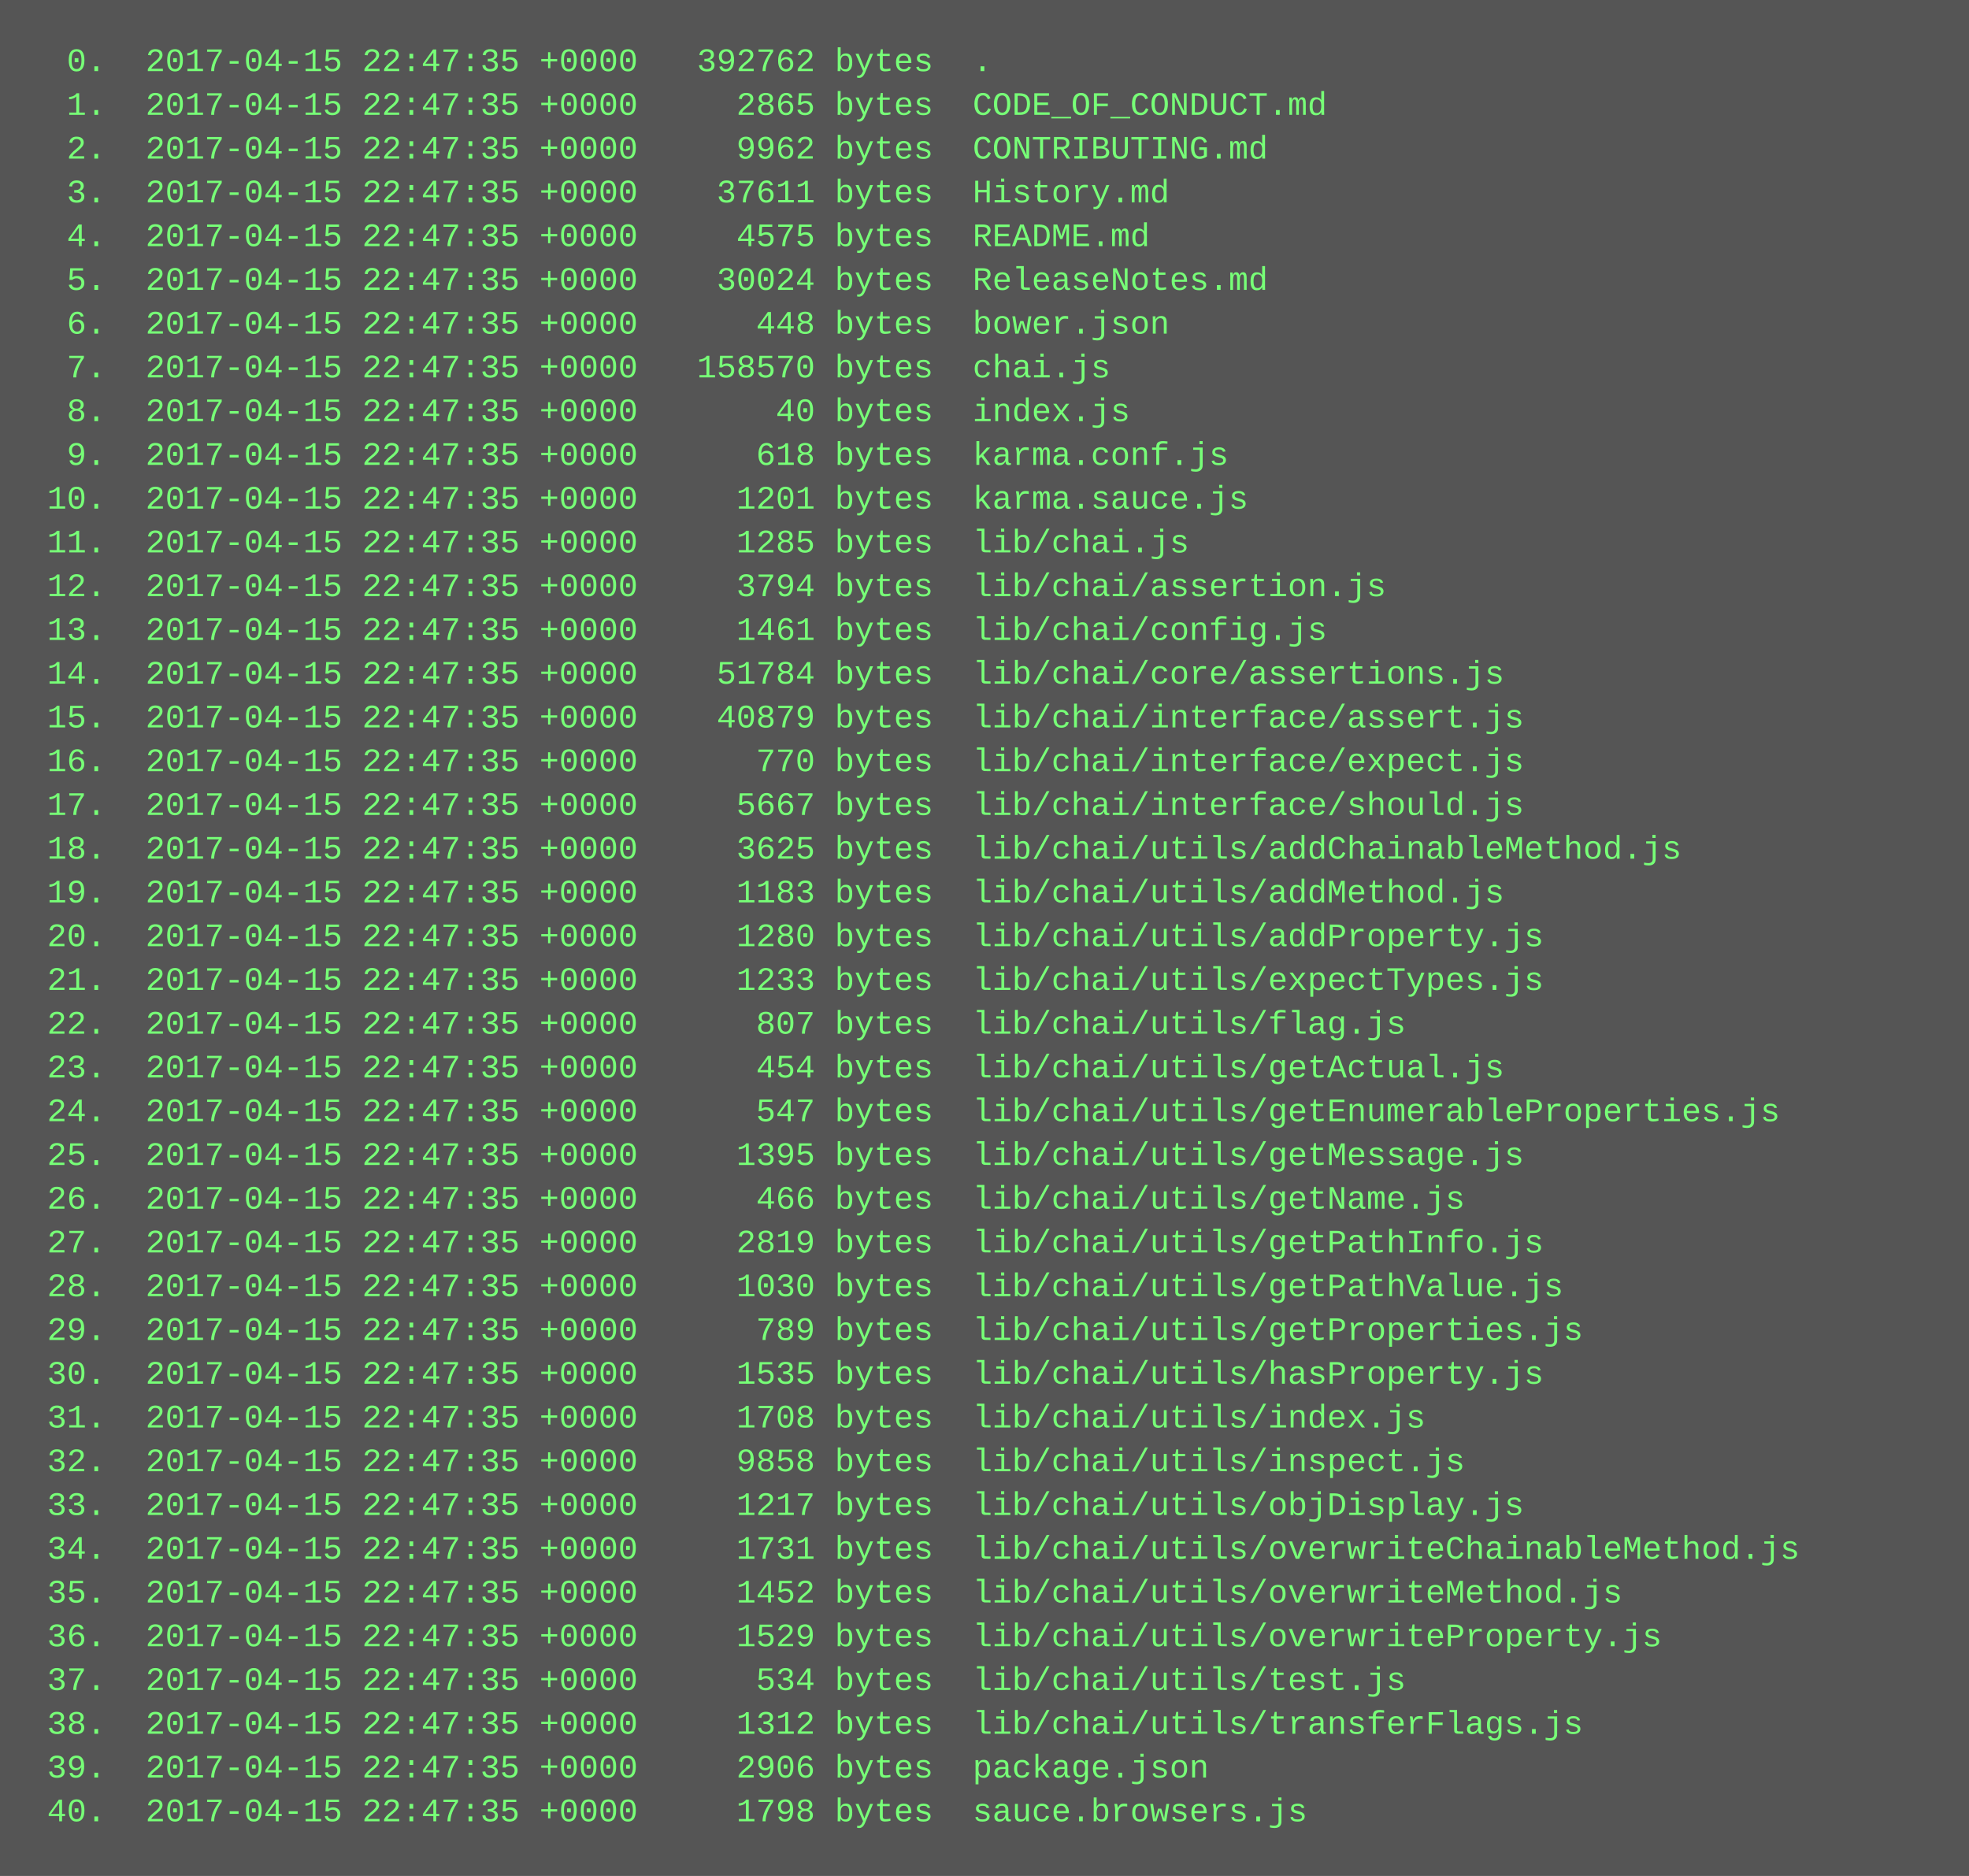
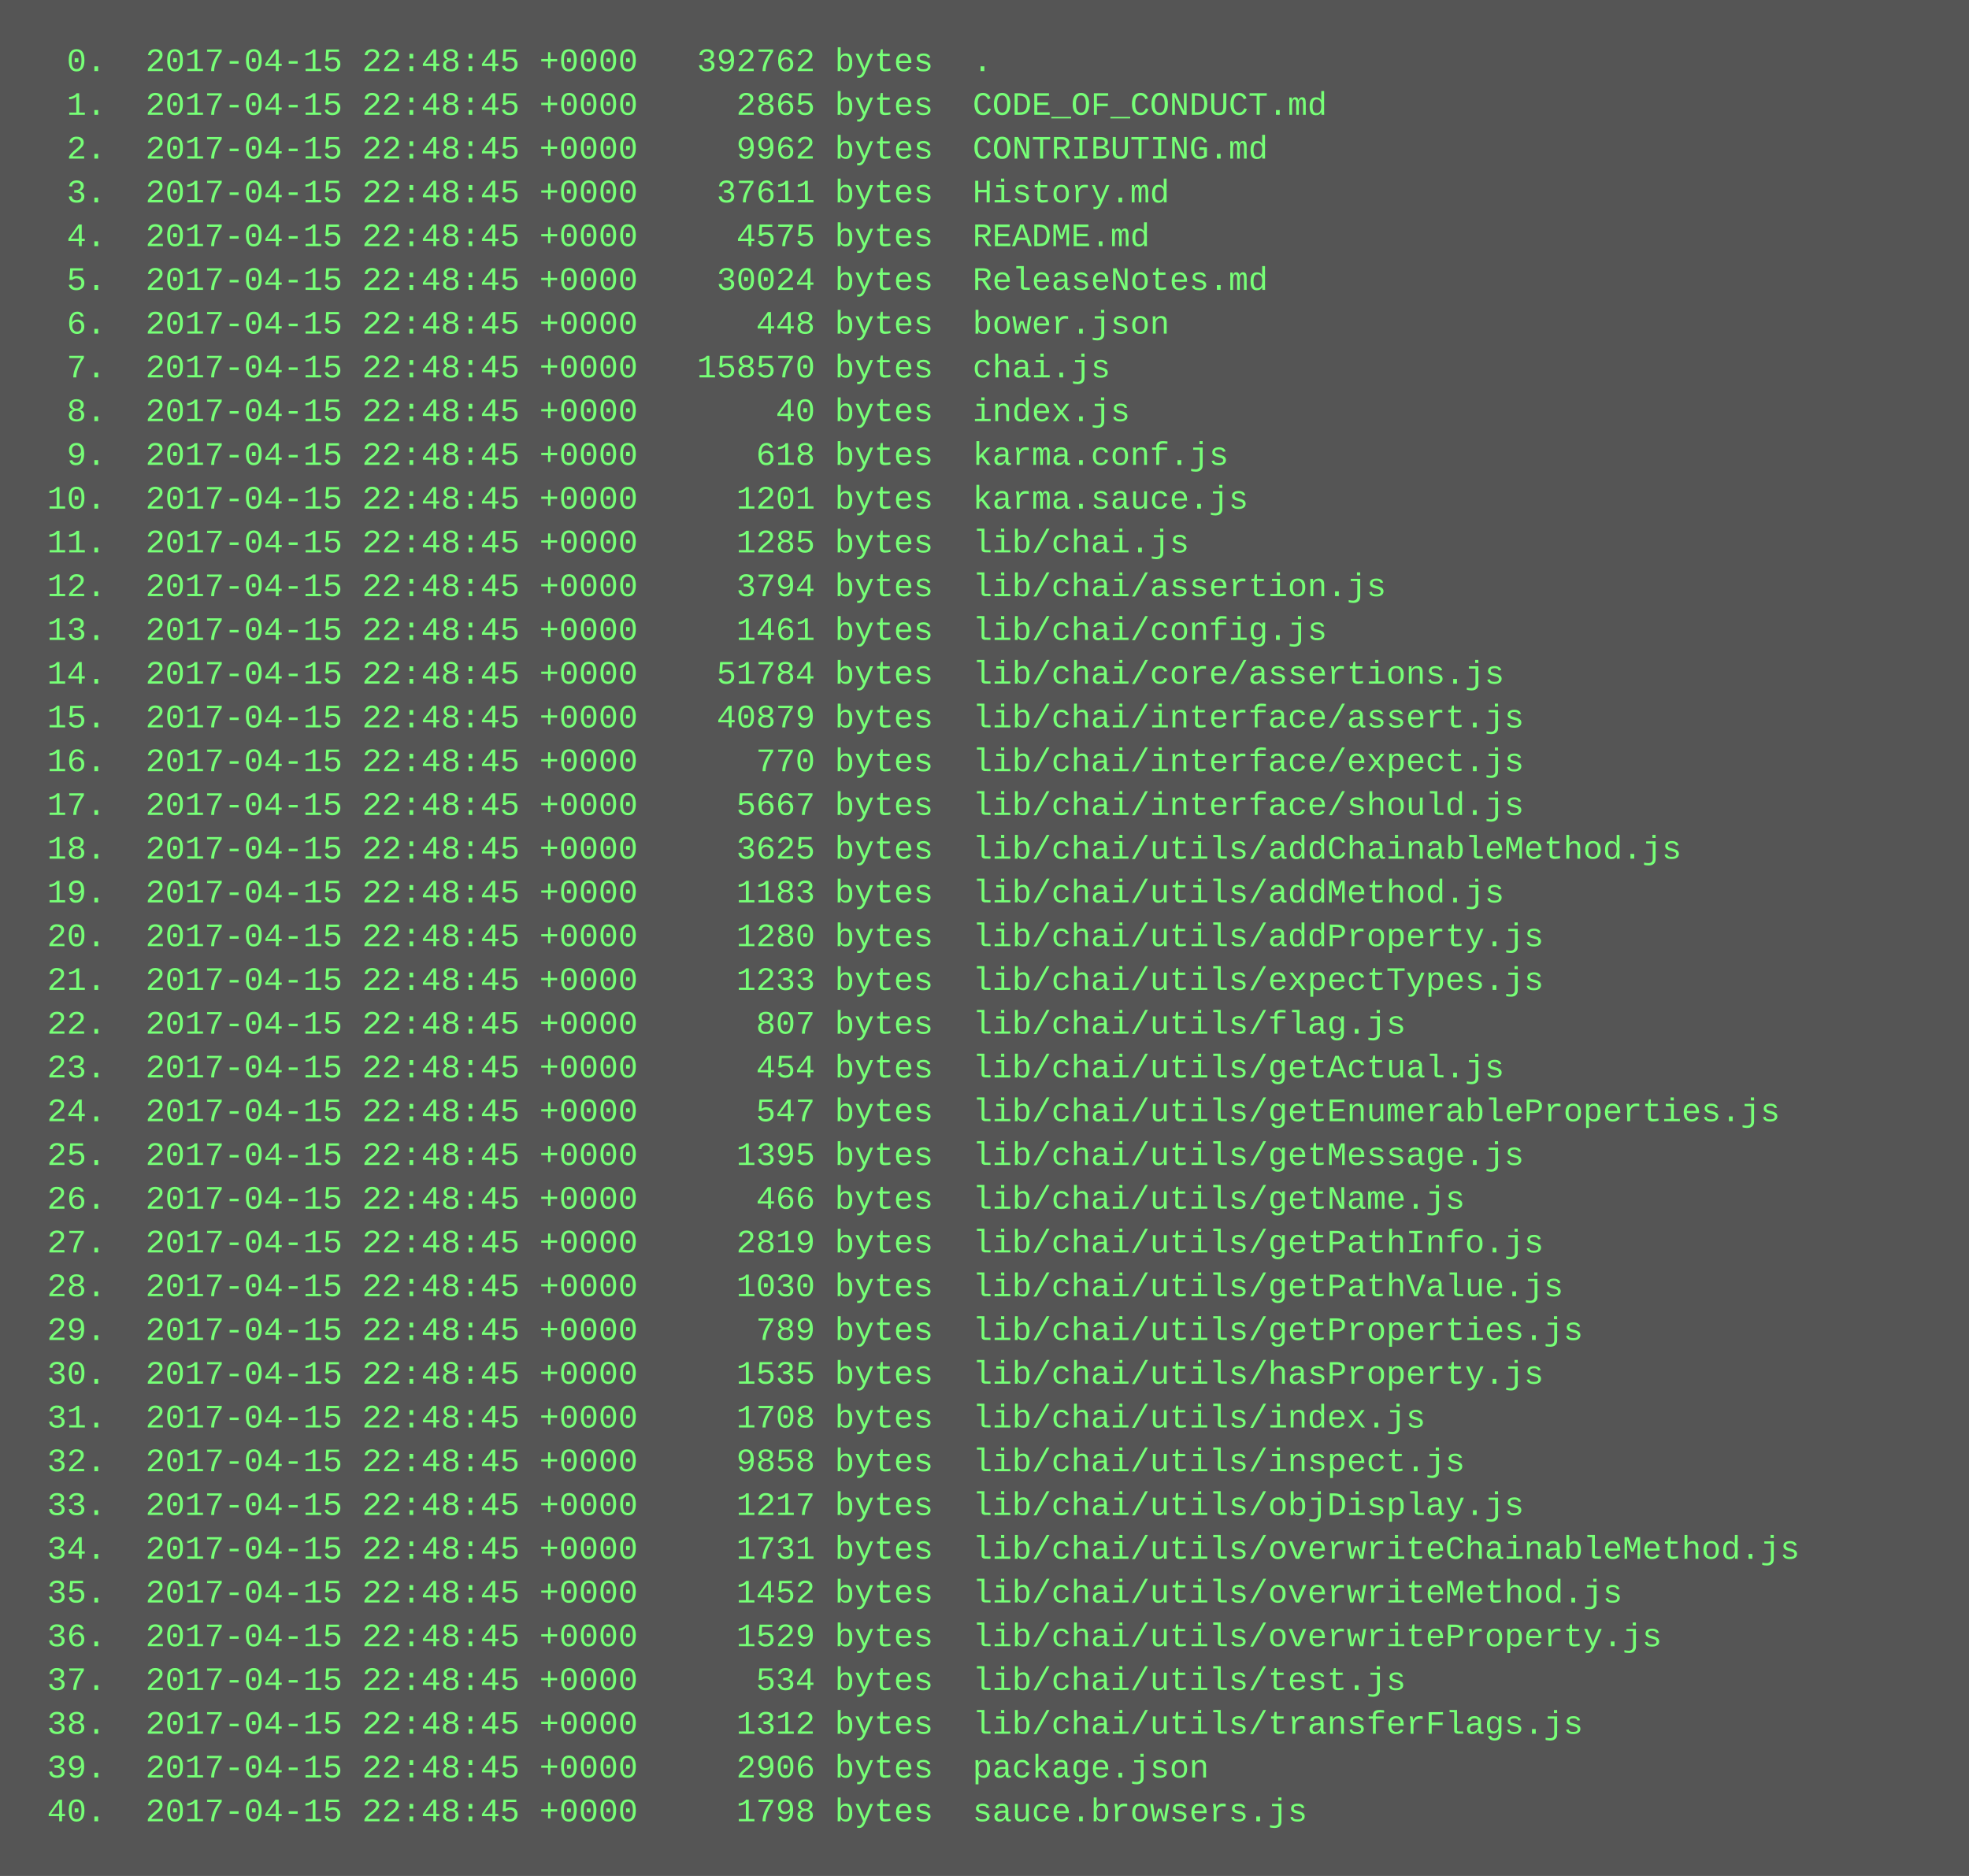
<svg xmlns="http://www.w3.org/2000/svg" height="686" width="720">
  <rect height="686" fill="#555" width="720" />
  <text fill="#7f7" font-family="Courier New" font-size="12" xml:space="preserve">
-     <tspan x="10" y="26">  0.  2017-04-15 22:47:35 +0000   392762 bytes  .</tspan>
-     <tspan x="10" y="42">  1.  2017-04-15 22:47:35 +0000     2865 bytes  CODE_OF_CONDUCT.md</tspan>
-     <tspan x="10" y="58">  2.  2017-04-15 22:47:35 +0000     9962 bytes  CONTRIBUTING.md</tspan>
-     <tspan x="10" y="74">  3.  2017-04-15 22:47:35 +0000    37611 bytes  History.md</tspan>
-     <tspan x="10" y="90">  4.  2017-04-15 22:47:35 +0000     4575 bytes  README.md</tspan>
-     <tspan x="10" y="106">  5.  2017-04-15 22:47:35 +0000    30024 bytes  ReleaseNotes.md</tspan>
-     <tspan x="10" y="122">  6.  2017-04-15 22:47:35 +0000      448 bytes  bower.json</tspan>
-     <tspan x="10" y="138">  7.  2017-04-15 22:47:35 +0000   158570 bytes  chai.js</tspan>
-     <tspan x="10" y="154">  8.  2017-04-15 22:47:35 +0000       40 bytes  index.js</tspan>
-     <tspan x="10" y="170">  9.  2017-04-15 22:47:35 +0000      618 bytes  karma.conf.js</tspan>
-     <tspan x="10" y="186"> 10.  2017-04-15 22:47:35 +0000     1201 bytes  karma.sauce.js</tspan>
-     <tspan x="10" y="202"> 11.  2017-04-15 22:47:35 +0000     1285 bytes  lib/chai.js</tspan>
-     <tspan x="10" y="218"> 12.  2017-04-15 22:47:35 +0000     3794 bytes  lib/chai/assertion.js</tspan>
-     <tspan x="10" y="234"> 13.  2017-04-15 22:47:35 +0000     1461 bytes  lib/chai/config.js</tspan>
-     <tspan x="10" y="250"> 14.  2017-04-15 22:47:35 +0000    51784 bytes  lib/chai/core/assertions.js</tspan>
-     <tspan x="10" y="266"> 15.  2017-04-15 22:47:35 +0000    40879 bytes  lib/chai/interface/assert.js</tspan>
-     <tspan x="10" y="282"> 16.  2017-04-15 22:47:35 +0000      770 bytes  lib/chai/interface/expect.js</tspan>
-     <tspan x="10" y="298"> 17.  2017-04-15 22:47:35 +0000     5667 bytes  lib/chai/interface/should.js</tspan>
-     <tspan x="10" y="314"> 18.  2017-04-15 22:47:35 +0000     3625 bytes  lib/chai/utils/addChainableMethod.js</tspan>
-     <tspan x="10" y="330"> 19.  2017-04-15 22:47:35 +0000     1183 bytes  lib/chai/utils/addMethod.js</tspan>
-     <tspan x="10" y="346"> 20.  2017-04-15 22:47:35 +0000     1280 bytes  lib/chai/utils/addProperty.js</tspan>
-     <tspan x="10" y="362"> 21.  2017-04-15 22:47:35 +0000     1233 bytes  lib/chai/utils/expectTypes.js</tspan>
-     <tspan x="10" y="378"> 22.  2017-04-15 22:47:35 +0000      807 bytes  lib/chai/utils/flag.js</tspan>
-     <tspan x="10" y="394"> 23.  2017-04-15 22:47:35 +0000      454 bytes  lib/chai/utils/getActual.js</tspan>
-     <tspan x="10" y="410"> 24.  2017-04-15 22:47:35 +0000      547 bytes  lib/chai/utils/getEnumerableProperties.js</tspan>
-     <tspan x="10" y="426"> 25.  2017-04-15 22:47:35 +0000     1395 bytes  lib/chai/utils/getMessage.js</tspan>
-     <tspan x="10" y="442"> 26.  2017-04-15 22:47:35 +0000      466 bytes  lib/chai/utils/getName.js</tspan>
-     <tspan x="10" y="458"> 27.  2017-04-15 22:47:35 +0000     2819 bytes  lib/chai/utils/getPathInfo.js</tspan>
-     <tspan x="10" y="474"> 28.  2017-04-15 22:47:35 +0000     1030 bytes  lib/chai/utils/getPathValue.js</tspan>
-     <tspan x="10" y="490"> 29.  2017-04-15 22:47:35 +0000      789 bytes  lib/chai/utils/getProperties.js</tspan>
-     <tspan x="10" y="506"> 30.  2017-04-15 22:47:35 +0000     1535 bytes  lib/chai/utils/hasProperty.js</tspan>
-     <tspan x="10" y="522"> 31.  2017-04-15 22:47:35 +0000     1708 bytes  lib/chai/utils/index.js</tspan>
-     <tspan x="10" y="538"> 32.  2017-04-15 22:47:35 +0000     9858 bytes  lib/chai/utils/inspect.js</tspan>
-     <tspan x="10" y="554"> 33.  2017-04-15 22:47:35 +0000     1217 bytes  lib/chai/utils/objDisplay.js</tspan>
-     <tspan x="10" y="570"> 34.  2017-04-15 22:47:35 +0000     1731 bytes  lib/chai/utils/overwriteChainableMethod.js</tspan>
-     <tspan x="10" y="586"> 35.  2017-04-15 22:47:35 +0000     1452 bytes  lib/chai/utils/overwriteMethod.js</tspan>
-     <tspan x="10" y="602"> 36.  2017-04-15 22:47:35 +0000     1529 bytes  lib/chai/utils/overwriteProperty.js</tspan>
-     <tspan x="10" y="618"> 37.  2017-04-15 22:47:35 +0000      534 bytes  lib/chai/utils/test.js</tspan>
-     <tspan x="10" y="634"> 38.  2017-04-15 22:47:35 +0000     1312 bytes  lib/chai/utils/transferFlags.js</tspan>
-     <tspan x="10" y="650"> 39.  2017-04-15 22:47:35 +0000     2906 bytes  package.json</tspan>
-     <tspan x="10" y="666"> 40.  2017-04-15 22:47:35 +0000     1798 bytes  sauce.browsers.js</tspan>
+     <tspan x="10" y="26">  0.  2017-04-15 22:48:45 +0000   392762 bytes  .</tspan>
+     <tspan x="10" y="42">  1.  2017-04-15 22:48:45 +0000     2865 bytes  CODE_OF_CONDUCT.md</tspan>
+     <tspan x="10" y="58">  2.  2017-04-15 22:48:45 +0000     9962 bytes  CONTRIBUTING.md</tspan>
+     <tspan x="10" y="74">  3.  2017-04-15 22:48:45 +0000    37611 bytes  History.md</tspan>
+     <tspan x="10" y="90">  4.  2017-04-15 22:48:45 +0000     4575 bytes  README.md</tspan>
+     <tspan x="10" y="106">  5.  2017-04-15 22:48:45 +0000    30024 bytes  ReleaseNotes.md</tspan>
+     <tspan x="10" y="122">  6.  2017-04-15 22:48:45 +0000      448 bytes  bower.json</tspan>
+     <tspan x="10" y="138">  7.  2017-04-15 22:48:45 +0000   158570 bytes  chai.js</tspan>
+     <tspan x="10" y="154">  8.  2017-04-15 22:48:45 +0000       40 bytes  index.js</tspan>
+     <tspan x="10" y="170">  9.  2017-04-15 22:48:45 +0000      618 bytes  karma.conf.js</tspan>
+     <tspan x="10" y="186"> 10.  2017-04-15 22:48:45 +0000     1201 bytes  karma.sauce.js</tspan>
+     <tspan x="10" y="202"> 11.  2017-04-15 22:48:45 +0000     1285 bytes  lib/chai.js</tspan>
+     <tspan x="10" y="218"> 12.  2017-04-15 22:48:45 +0000     3794 bytes  lib/chai/assertion.js</tspan>
+     <tspan x="10" y="234"> 13.  2017-04-15 22:48:45 +0000     1461 bytes  lib/chai/config.js</tspan>
+     <tspan x="10" y="250"> 14.  2017-04-15 22:48:45 +0000    51784 bytes  lib/chai/core/assertions.js</tspan>
+     <tspan x="10" y="266"> 15.  2017-04-15 22:48:45 +0000    40879 bytes  lib/chai/interface/assert.js</tspan>
+     <tspan x="10" y="282"> 16.  2017-04-15 22:48:45 +0000      770 bytes  lib/chai/interface/expect.js</tspan>
+     <tspan x="10" y="298"> 17.  2017-04-15 22:48:45 +0000     5667 bytes  lib/chai/interface/should.js</tspan>
+     <tspan x="10" y="314"> 18.  2017-04-15 22:48:45 +0000     3625 bytes  lib/chai/utils/addChainableMethod.js</tspan>
+     <tspan x="10" y="330"> 19.  2017-04-15 22:48:45 +0000     1183 bytes  lib/chai/utils/addMethod.js</tspan>
+     <tspan x="10" y="346"> 20.  2017-04-15 22:48:45 +0000     1280 bytes  lib/chai/utils/addProperty.js</tspan>
+     <tspan x="10" y="362"> 21.  2017-04-15 22:48:45 +0000     1233 bytes  lib/chai/utils/expectTypes.js</tspan>
+     <tspan x="10" y="378"> 22.  2017-04-15 22:48:45 +0000      807 bytes  lib/chai/utils/flag.js</tspan>
+     <tspan x="10" y="394"> 23.  2017-04-15 22:48:45 +0000      454 bytes  lib/chai/utils/getActual.js</tspan>
+     <tspan x="10" y="410"> 24.  2017-04-15 22:48:45 +0000      547 bytes  lib/chai/utils/getEnumerableProperties.js</tspan>
+     <tspan x="10" y="426"> 25.  2017-04-15 22:48:45 +0000     1395 bytes  lib/chai/utils/getMessage.js</tspan>
+     <tspan x="10" y="442"> 26.  2017-04-15 22:48:45 +0000      466 bytes  lib/chai/utils/getName.js</tspan>
+     <tspan x="10" y="458"> 27.  2017-04-15 22:48:45 +0000     2819 bytes  lib/chai/utils/getPathInfo.js</tspan>
+     <tspan x="10" y="474"> 28.  2017-04-15 22:48:45 +0000     1030 bytes  lib/chai/utils/getPathValue.js</tspan>
+     <tspan x="10" y="490"> 29.  2017-04-15 22:48:45 +0000      789 bytes  lib/chai/utils/getProperties.js</tspan>
+     <tspan x="10" y="506"> 30.  2017-04-15 22:48:45 +0000     1535 bytes  lib/chai/utils/hasProperty.js</tspan>
+     <tspan x="10" y="522"> 31.  2017-04-15 22:48:45 +0000     1708 bytes  lib/chai/utils/index.js</tspan>
+     <tspan x="10" y="538"> 32.  2017-04-15 22:48:45 +0000     9858 bytes  lib/chai/utils/inspect.js</tspan>
+     <tspan x="10" y="554"> 33.  2017-04-15 22:48:45 +0000     1217 bytes  lib/chai/utils/objDisplay.js</tspan>
+     <tspan x="10" y="570"> 34.  2017-04-15 22:48:45 +0000     1731 bytes  lib/chai/utils/overwriteChainableMethod.js</tspan>
+     <tspan x="10" y="586"> 35.  2017-04-15 22:48:45 +0000     1452 bytes  lib/chai/utils/overwriteMethod.js</tspan>
+     <tspan x="10" y="602"> 36.  2017-04-15 22:48:45 +0000     1529 bytes  lib/chai/utils/overwriteProperty.js</tspan>
+     <tspan x="10" y="618"> 37.  2017-04-15 22:48:45 +0000      534 bytes  lib/chai/utils/test.js</tspan>
+     <tspan x="10" y="634"> 38.  2017-04-15 22:48:45 +0000     1312 bytes  lib/chai/utils/transferFlags.js</tspan>
+     <tspan x="10" y="650"> 39.  2017-04-15 22:48:45 +0000     2906 bytes  package.json</tspan>
+     <tspan x="10" y="666"> 40.  2017-04-15 22:48:45 +0000     1798 bytes  sauce.browsers.js</tspan>
  </text>
</svg>
